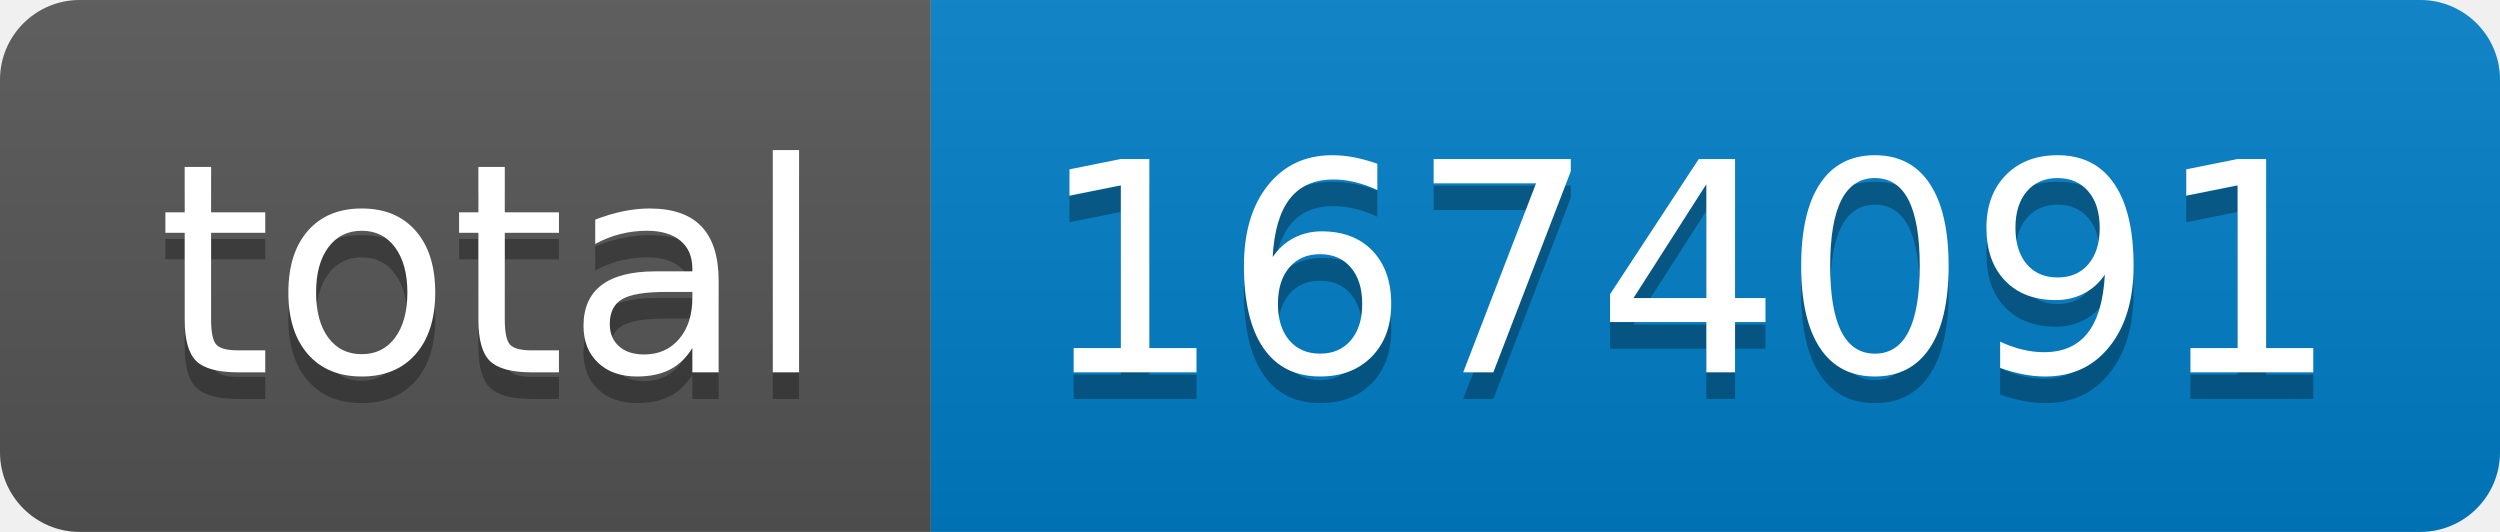
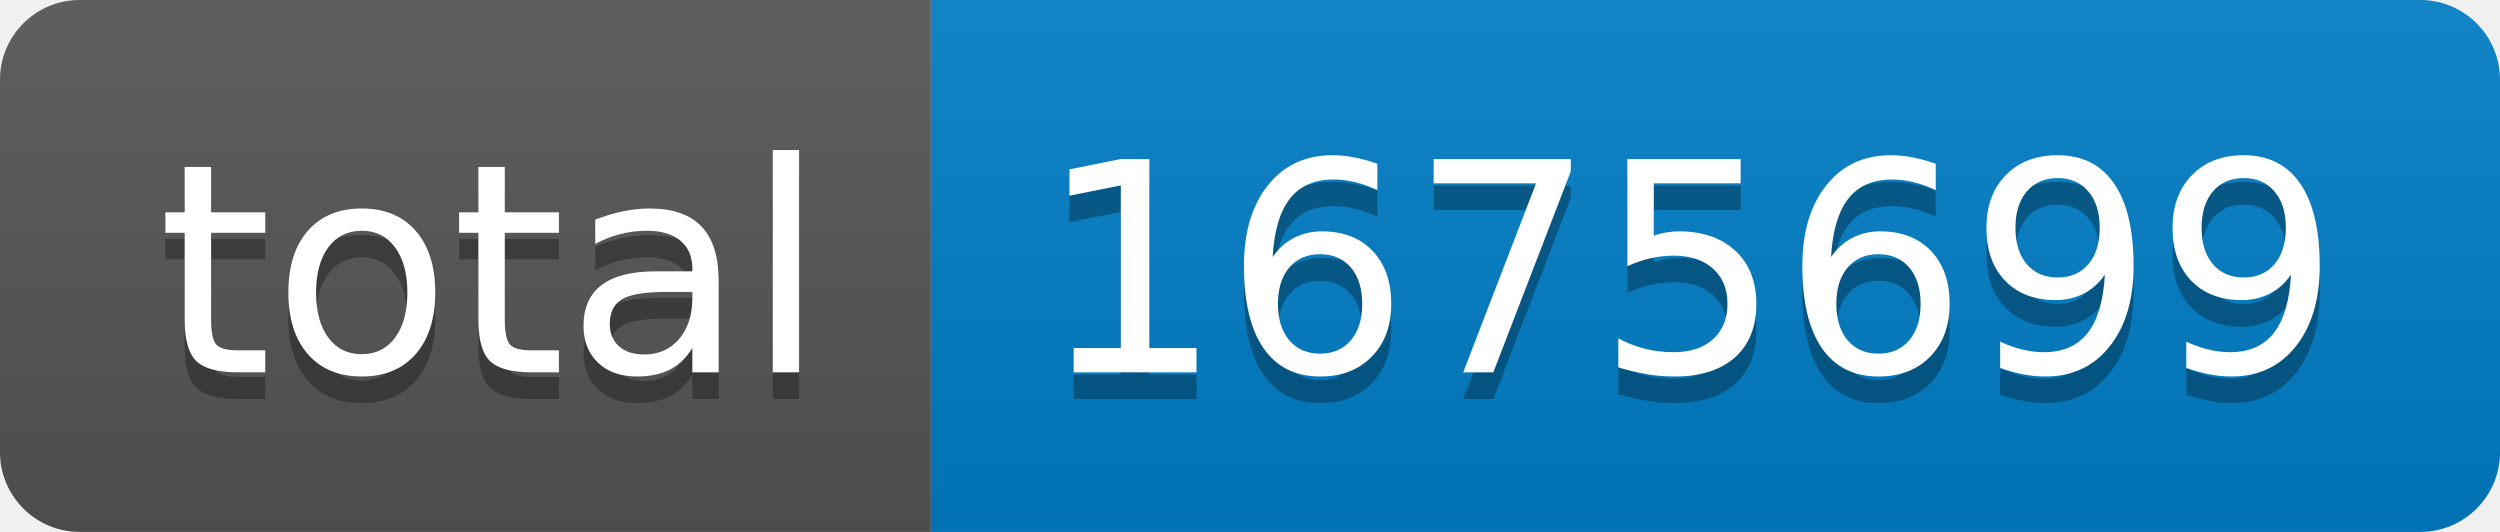
- <svg xmlns="http://www.w3.org/2000/svg" width="94" height="20" role="img" aria-label="total: 1674091">
+ <svg xmlns="http://www.w3.org/2000/svg" width="94" height="20" role="img" aria-label="total: 1675699">
  <linearGradient id="s" x2="0" y2="100%">
    <stop offset="0" stop-color="#bbb" stop-opacity=".1" />
    <stop offset="1" stop-opacity=".1" />
  </linearGradient>
  <clipPath id="r">
    <rect width="94" height="20" rx="3" fill="#fff" />
  </clipPath>
  <g clip-path="url(#r)">
    <rect width="35" height="20" fill="#555" />
    <rect x="35" width="59" height="20" fill="#007ec6" />
    <rect width="94" height="20" fill="url(#s)" />
  </g>
  <g fill="#fff" text-anchor="middle" font-family="Verdana,Geneva,DejaVu Sans,sans-serif" text-rendering="geometricPrecision" font-size="110">
    <text aria-hidden="true" x="185" y="150" fill="#010101" fill-opacity=".3" transform="scale(.1)" textLength="250">total</text>
    <text x="185" y="140" transform="scale(.1)" fill="#fff" textLength="250">total</text>
-     <text aria-hidden="true" x="635" y="150" fill="#010101" fill-opacity=".3" transform="scale(.1)" textLength="490">1674091</text>
-     <text x="635" y="140" transform="scale(.1)" fill="#fff" textLength="490">1674091</text>
+     <text aria-hidden="true" x="635" y="150" fill="#010101" fill-opacity=".3" transform="scale(.1)" textLength="490">1675699</text>
+     <text x="635" y="140" transform="scale(.1)" fill="#fff" textLength="490">1675699</text>
  </g>
</svg>
